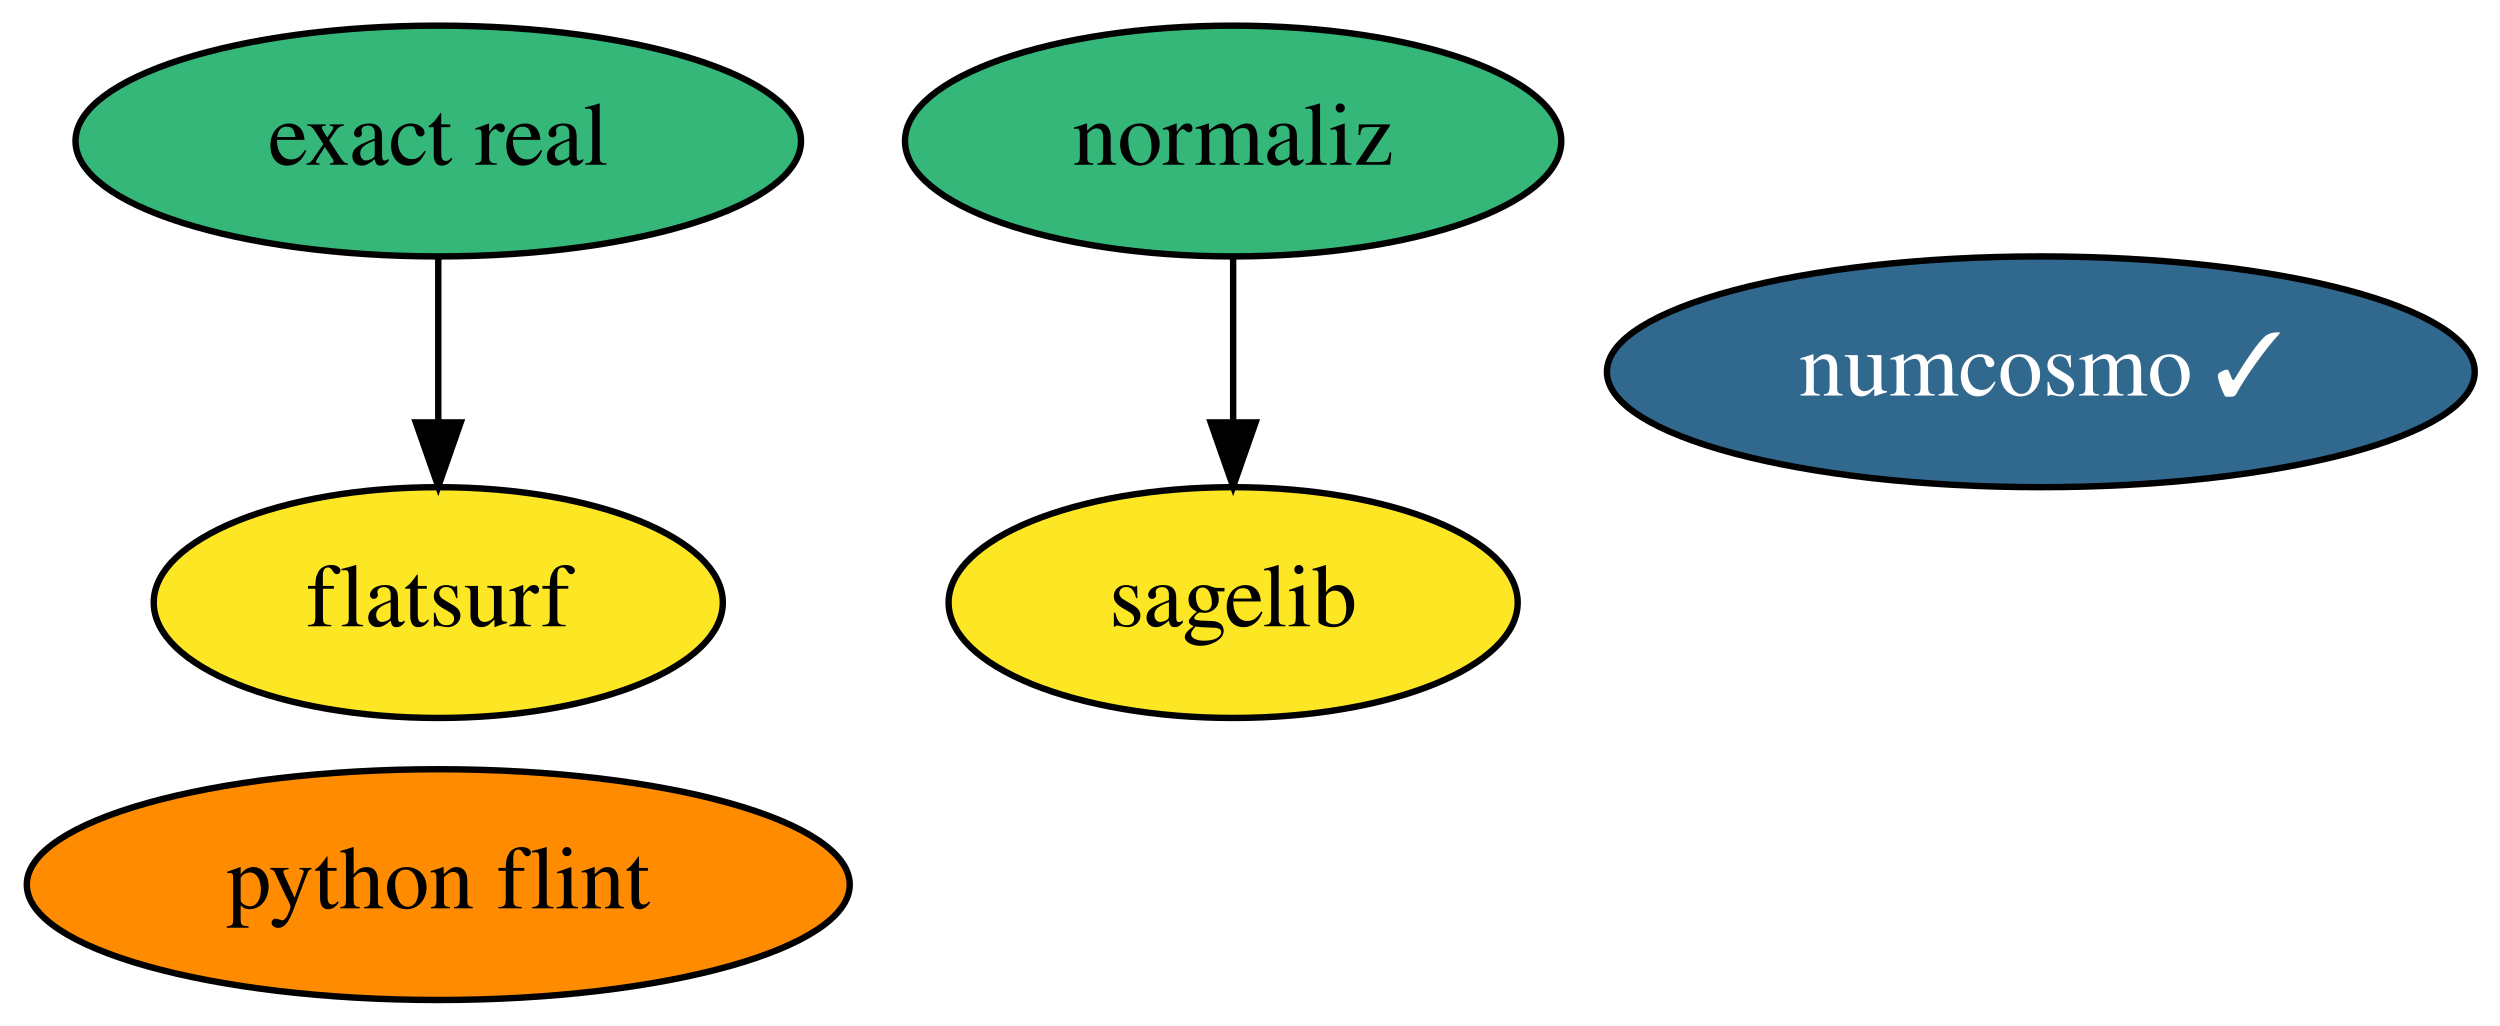
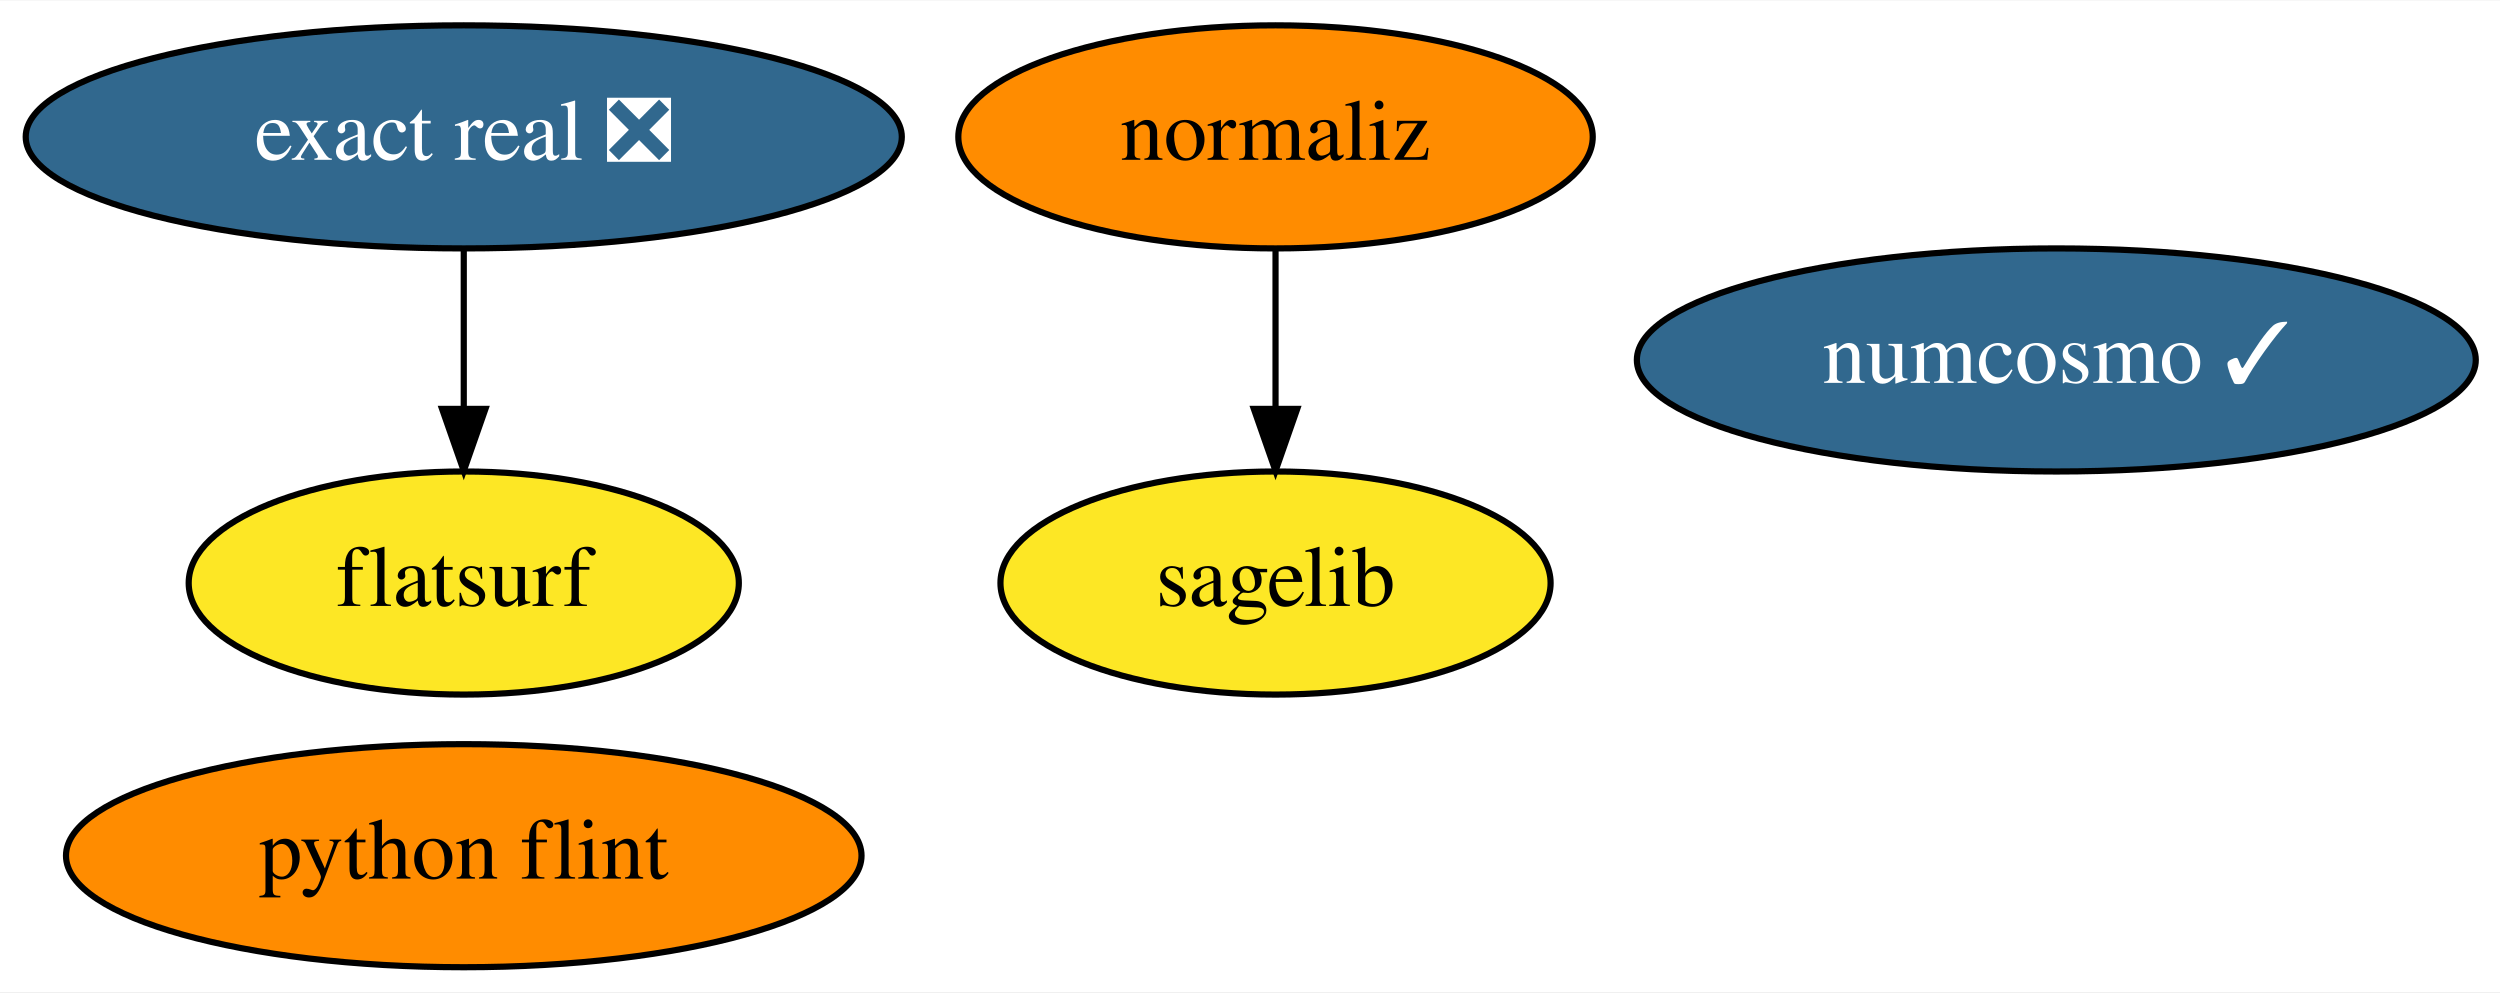
- <svg xmlns="http://www.w3.org/2000/svg" xmlns:xlink="http://www.w3.org/1999/xlink" width="390pt" height="160pt" viewBox="0.00 0.00 389.94 160.00">
+ <svg xmlns="http://www.w3.org/2000/svg" xmlns:xlink="http://www.w3.org/1999/xlink" width="403pt" height="160pt" viewBox="0.00 0.00 403.44 160.00">
  <g id="graph0" class="graph" transform="scale(1 1) rotate(0) translate(4 156)">
-     <polygon fill="white" stroke="none" points="-4,4 -4,-156 385.94,-156 385.94,4 -4,4" />
+     <polygon fill="white" stroke="none" points="-4,4 -4,-156 399.44,-156 399.44,4 -4,4" />
    <g id="node1" class="node">
      <g id="a_node1">
        <a xlink:href="https://github.com/conda-forge/sagelib-feedstock" xlink:title="sagelib">
-           <ellipse fill="#fde725" stroke="black" cx="188.34" cy="-62" rx="44.39" ry="18" />
-           <text text-anchor="middle" x="188.34" y="-58.3" font-family="Times,serif" font-size="14.00">sagelib</text>
+           <ellipse fill="#fde725" stroke="black" cx="201.84" cy="-62" rx="44.39" ry="18" />
+           <text text-anchor="middle" x="201.84" y="-58.3" font-family="Times,serif" font-size="14.00">sagelib</text>
        </a>
      </g>
    </g>
    <g id="node2" class="node">
      <g id="a_node2">
        <a xlink:href="https://github.com/conda-forge/numcosmo-feedstock/pull/29" xlink:title="numcosmo ✓">
-           <ellipse fill="#31688e" stroke="black" cx="314.34" cy="-98" rx="67.69" ry="18" />
-           <text text-anchor="middle" x="314.34" y="-94.3" font-family="Times,serif" font-size="14.00" fill="white">numcosmo ✓</text>
+           <ellipse fill="#31688e" stroke="black" cx="327.84" cy="-98" rx="67.69" ry="18" />
+           <text text-anchor="middle" x="327.84" y="-94.3" font-family="Times,serif" font-size="14.00" fill="white">numcosmo ✓</text>
        </a>
      </g>
    </g>
    <g id="node3" class="node">
      <g id="a_node3">
        <a xlink:href="https://github.com/conda-forge/python-flint-feedstock" xlink:title="python flint">
-           <ellipse fill="#ff8c00" stroke="black" cx="64.34" cy="-18" rx="64.19" ry="18" />
-           <text text-anchor="middle" x="64.34" y="-14.3" font-family="Times,serif" font-size="14.00">python flint</text>
+           <ellipse fill="#ff8c00" stroke="black" cx="70.84" cy="-18" rx="64.19" ry="18" />
+           <text text-anchor="middle" x="70.84" y="-14.3" font-family="Times,serif" font-size="14.00">python flint</text>
        </a>
      </g>
    </g>
    <g id="node4" class="node">
      <g id="a_node4">
        <a xlink:href="https://github.com/conda-forge/normaliz-feedstock" xlink:title="normaliz">
-           <ellipse fill="#35b779" stroke="black" cx="188.34" cy="-134" rx="51.19" ry="18" />
-           <text text-anchor="middle" x="188.34" y="-130.3" font-family="Times,serif" font-size="14.00">normaliz</text>
+           <ellipse fill="#ff8c00" stroke="black" cx="201.84" cy="-134" rx="51.19" ry="18" />
+           <text text-anchor="middle" x="201.84" y="-130.3" font-family="Times,serif" font-size="14.00">normaliz</text>
        </a>
      </g>
    </g>
    <g id="edge1" class="edge">
-       <path fill="none" stroke="black" d="M188.34,-115.7C188.34,-107.98 188.34,-98.71 188.34,-90.11" />
-       <polygon fill="black" stroke="black" points="191.84,-90.1 188.34,-80.1 184.84,-90.1 191.84,-90.1" />
+       <path fill="none" stroke="black" d="M201.84,-115.7C201.84,-107.98 201.84,-98.71 201.84,-90.11" />
+       <polygon fill="black" stroke="black" points="205.34,-90.1 201.84,-80.1 198.34,-90.1 205.34,-90.1" />
    </g>
    <g id="node5" class="node">
      <g id="a_node5">
-         <a xlink:href="https://github.com/conda-forge/exact-real-feedstock" xlink:title="exact real">
-           <ellipse fill="#35b779" stroke="black" cx="64.34" cy="-134" rx="56.59" ry="18" />
-           <text text-anchor="middle" x="64.34" y="-130.3" font-family="Times,serif" font-size="14.00">exact real</text>
+         <a xlink:href="https://github.com/conda-forge/exact-real-feedstock/pull/11" xlink:title="exact real ❎">
+           <ellipse fill="#31688e" stroke="black" cx="70.84" cy="-134" rx="70.69" ry="18" />
+           <text text-anchor="middle" x="70.84" y="-130.3" font-family="Times,serif" font-size="14.00" fill="white">exact real ❎</text>
        </a>
      </g>
    </g>
    <g id="node6" class="node">
      <g id="a_node6">
        <a xlink:href="https://github.com/conda-forge/flatsurf-feedstock" xlink:title="flatsurf">
-           <ellipse fill="#fde725" stroke="black" cx="64.34" cy="-62" rx="44.39" ry="18" />
-           <text text-anchor="middle" x="64.34" y="-58.3" font-family="Times,serif" font-size="14.00">flatsurf</text>
+           <ellipse fill="#fde725" stroke="black" cx="70.84" cy="-62" rx="44.39" ry="18" />
+           <text text-anchor="middle" x="70.84" y="-58.3" font-family="Times,serif" font-size="14.00">flatsurf</text>
        </a>
      </g>
    </g>
    <g id="edge2" class="edge">
-       <path fill="none" stroke="black" d="M64.34,-115.7C64.34,-107.98 64.34,-98.71 64.34,-90.11" />
-       <polygon fill="black" stroke="black" points="67.84,-90.1 64.34,-80.1 60.84,-90.1 67.84,-90.1" />
+       <path fill="none" stroke="black" d="M70.84,-115.7C70.84,-107.98 70.84,-98.71 70.84,-90.11" />
+       <polygon fill="black" stroke="black" points="74.34,-90.1 70.84,-80.1 67.34,-90.1 74.34,-90.1" />
    </g>
  </g>
</svg>
